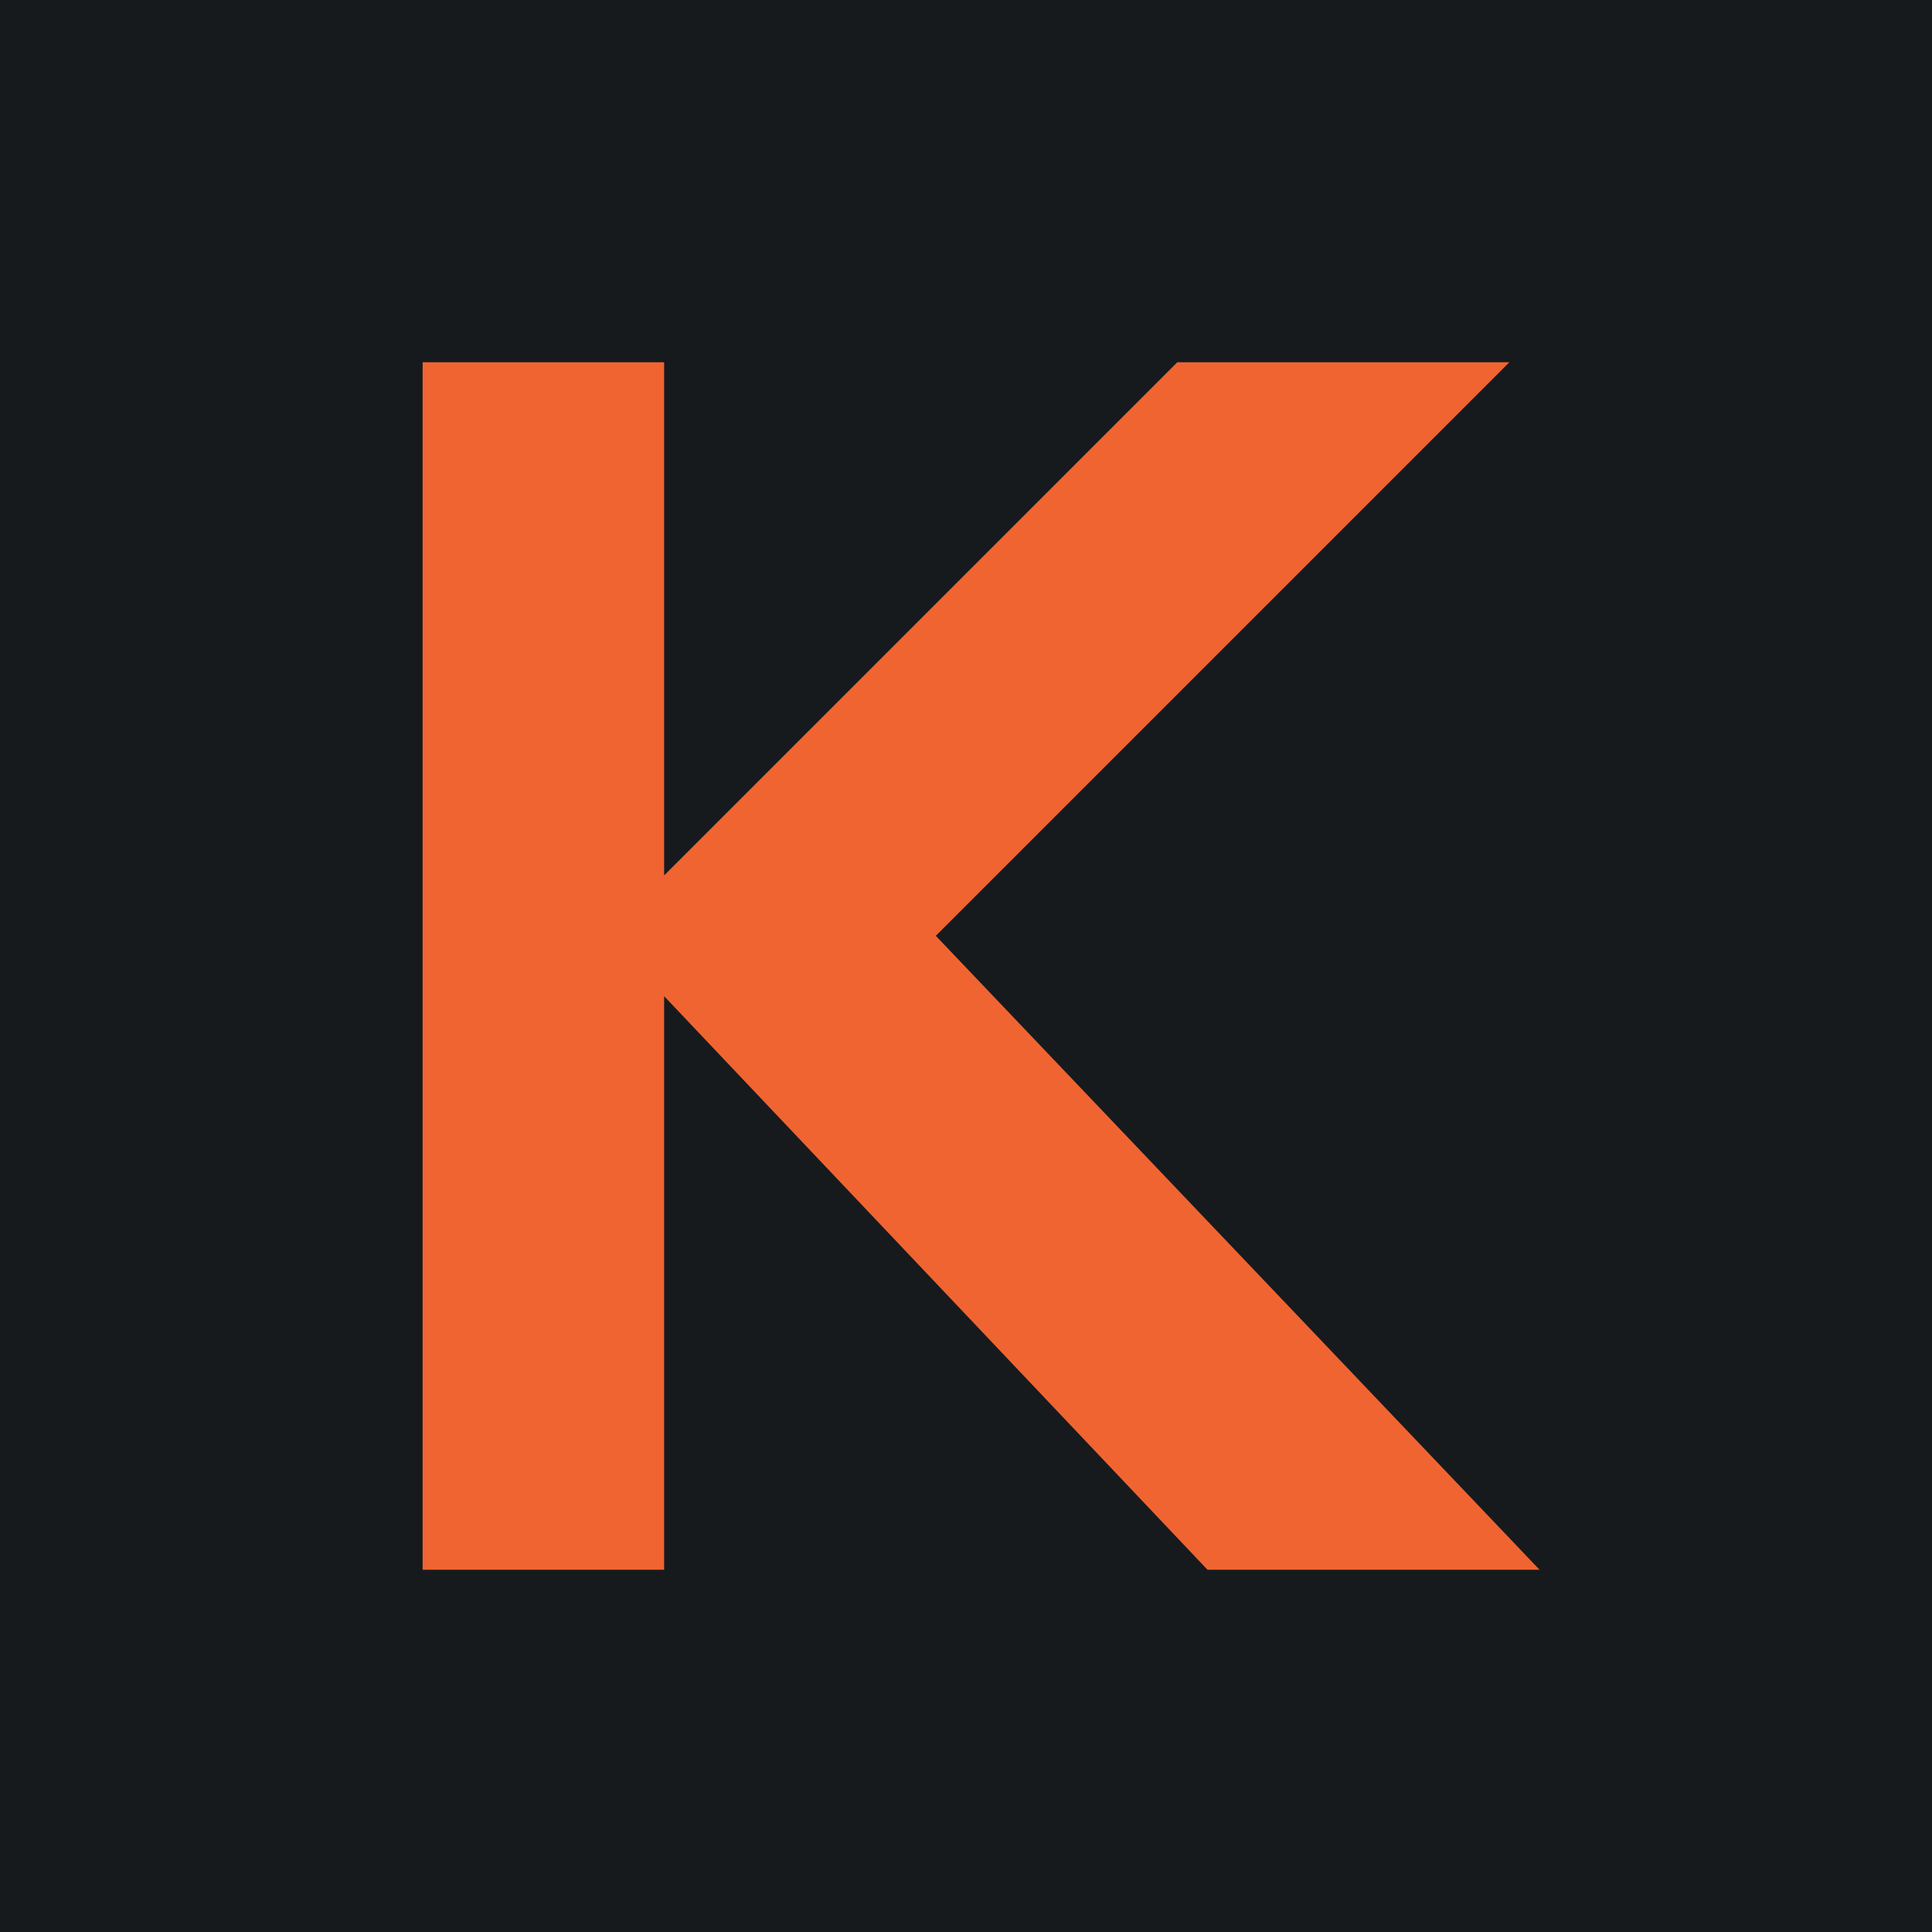
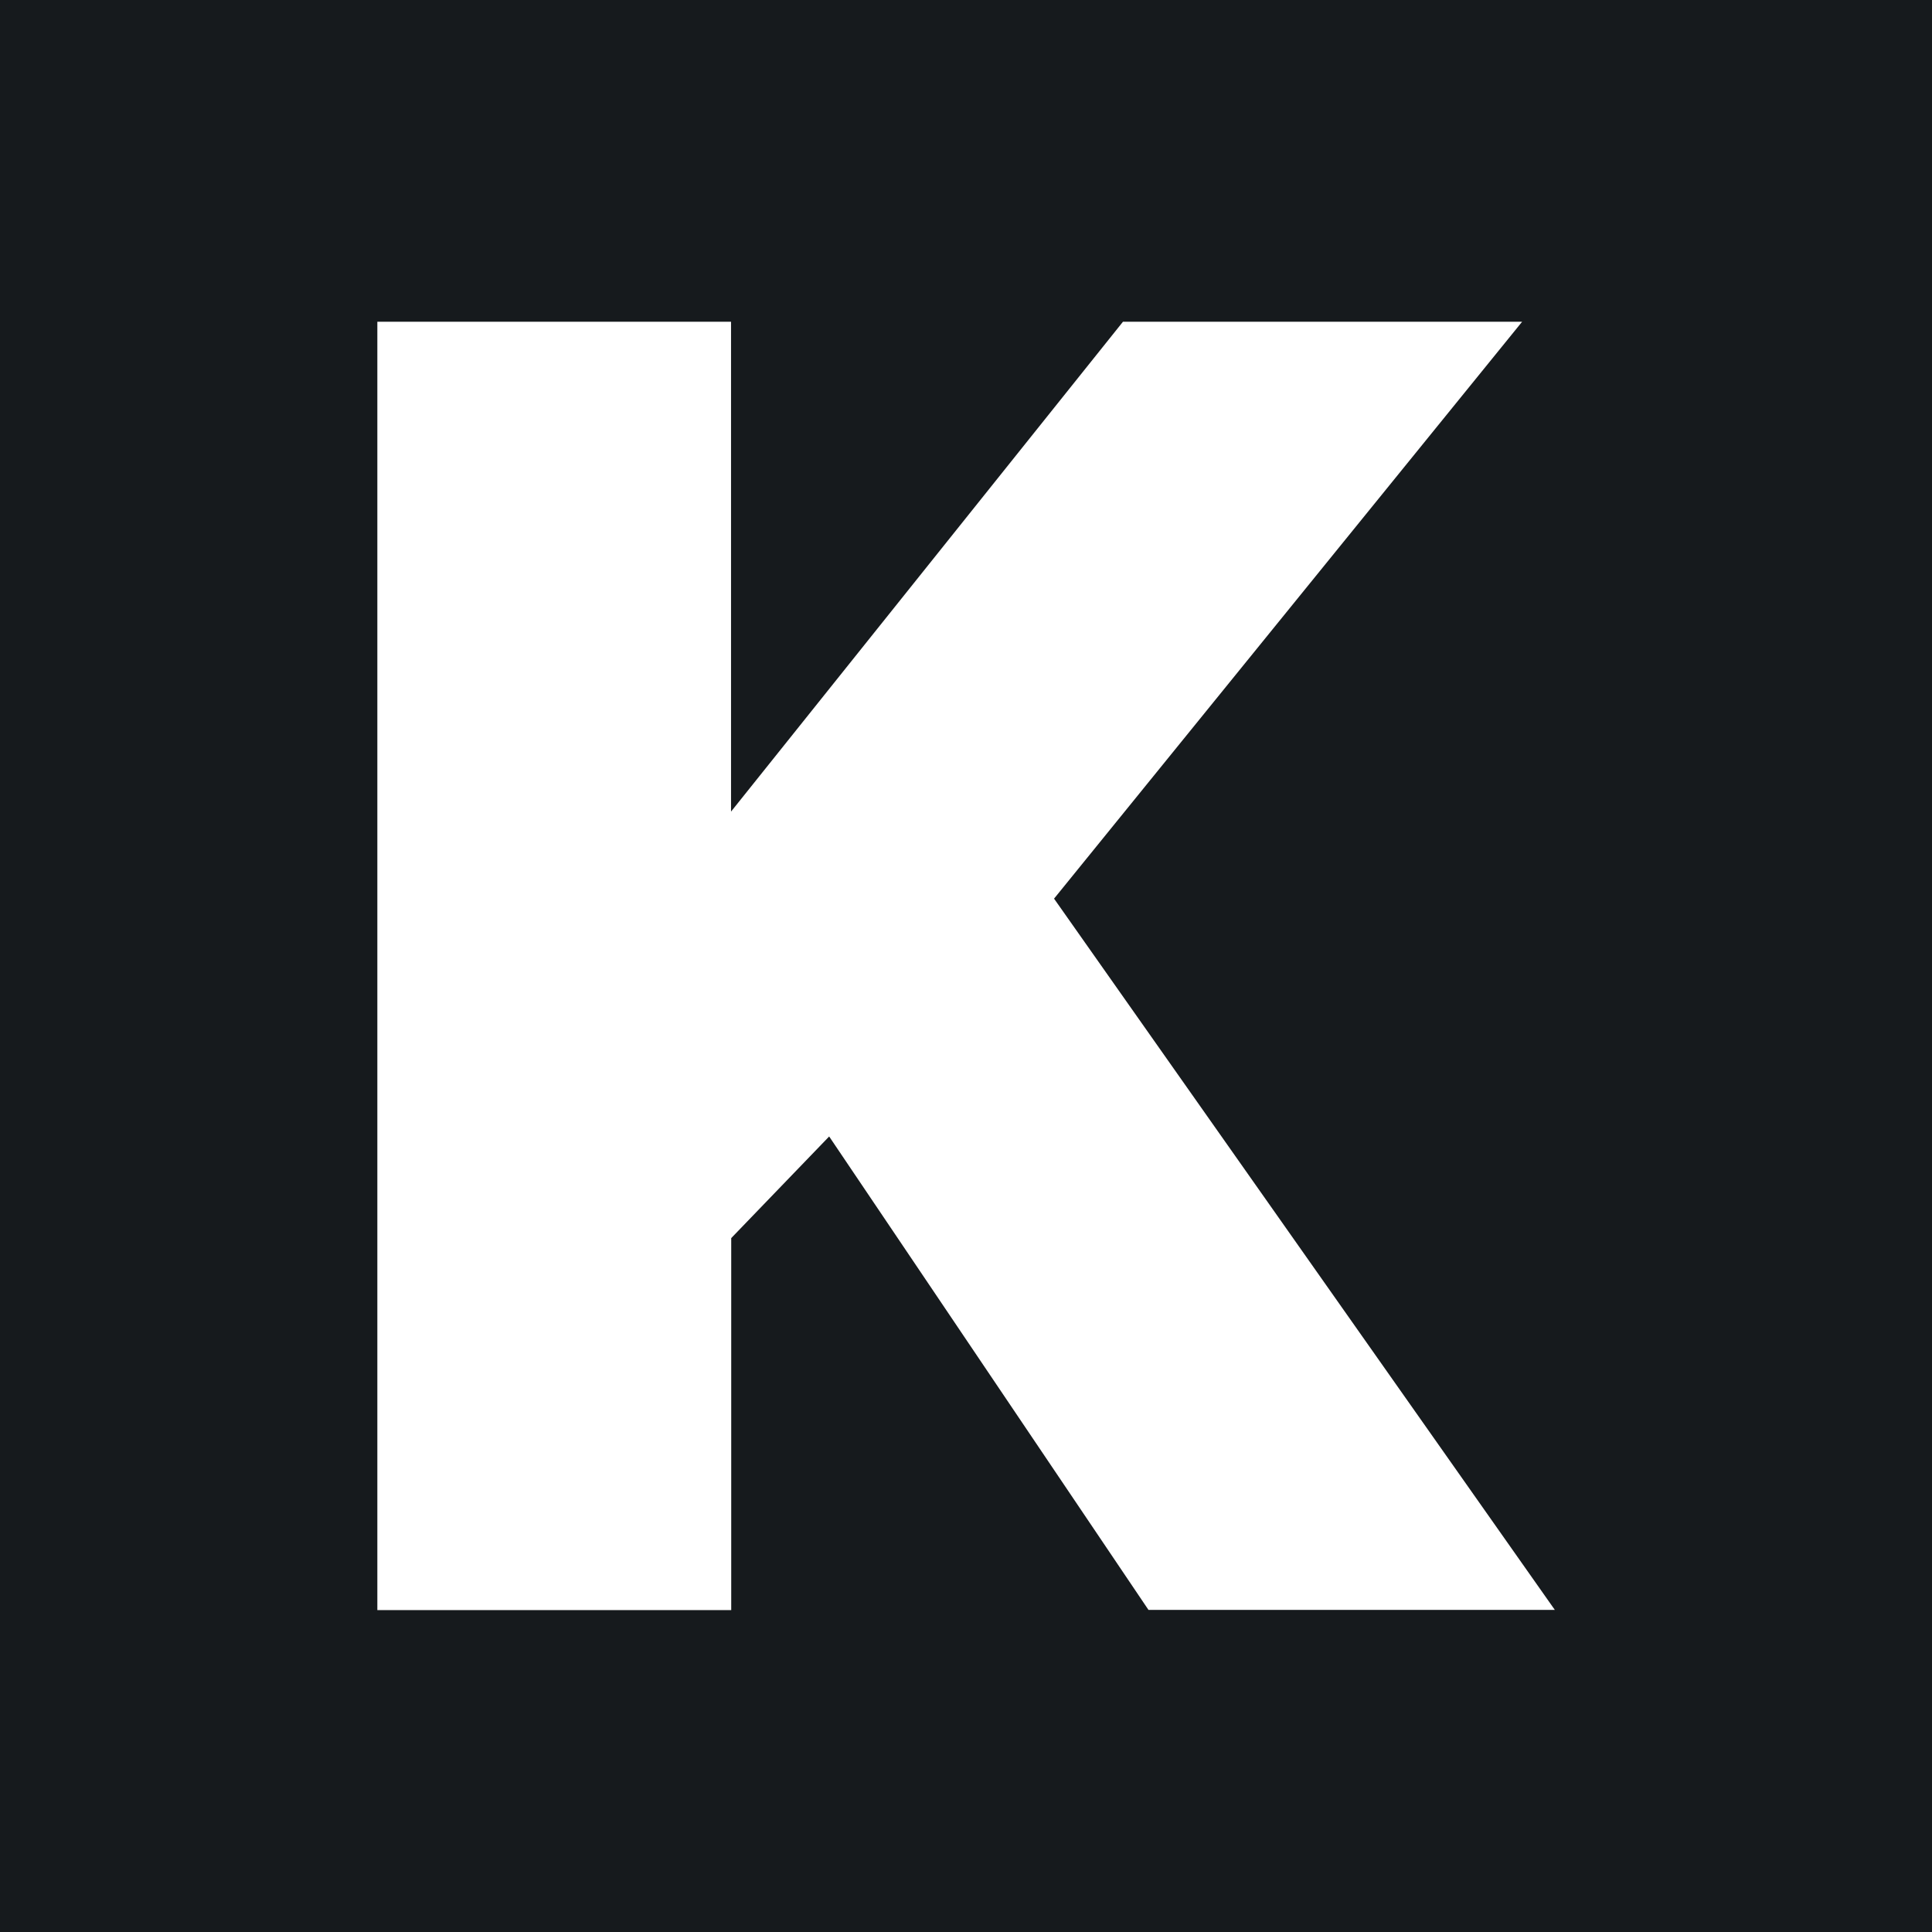
- <svg xmlns="http://www.w3.org/2000/svg" viewBox="0 0 64 64">
-   <rect width="64" height="64" fill="#161A1D" />
-   <path d="M14 12h8v17l17-17h11L31 31l20 21H40L22 33v19h-8z" fill="#F06432" />
+ <svg xmlns="http://www.w3.org/2000/svg" viewBox="48.65 54.04 104.55 104.55" role="img">
+   <rect x="48.65" y="54.04" width="104.55" height="104.55" fill="#161A1D" />
+   <path fill="#FFFFFF" d="M69.07,141.15V71.45h19.14v26.51l21.21-26.51h21.6l-25.33,31.22l27.1,38.49h-21.99l-17.28-25.62l-5.3,5.5v20.13H69.07z" />
</svg>
